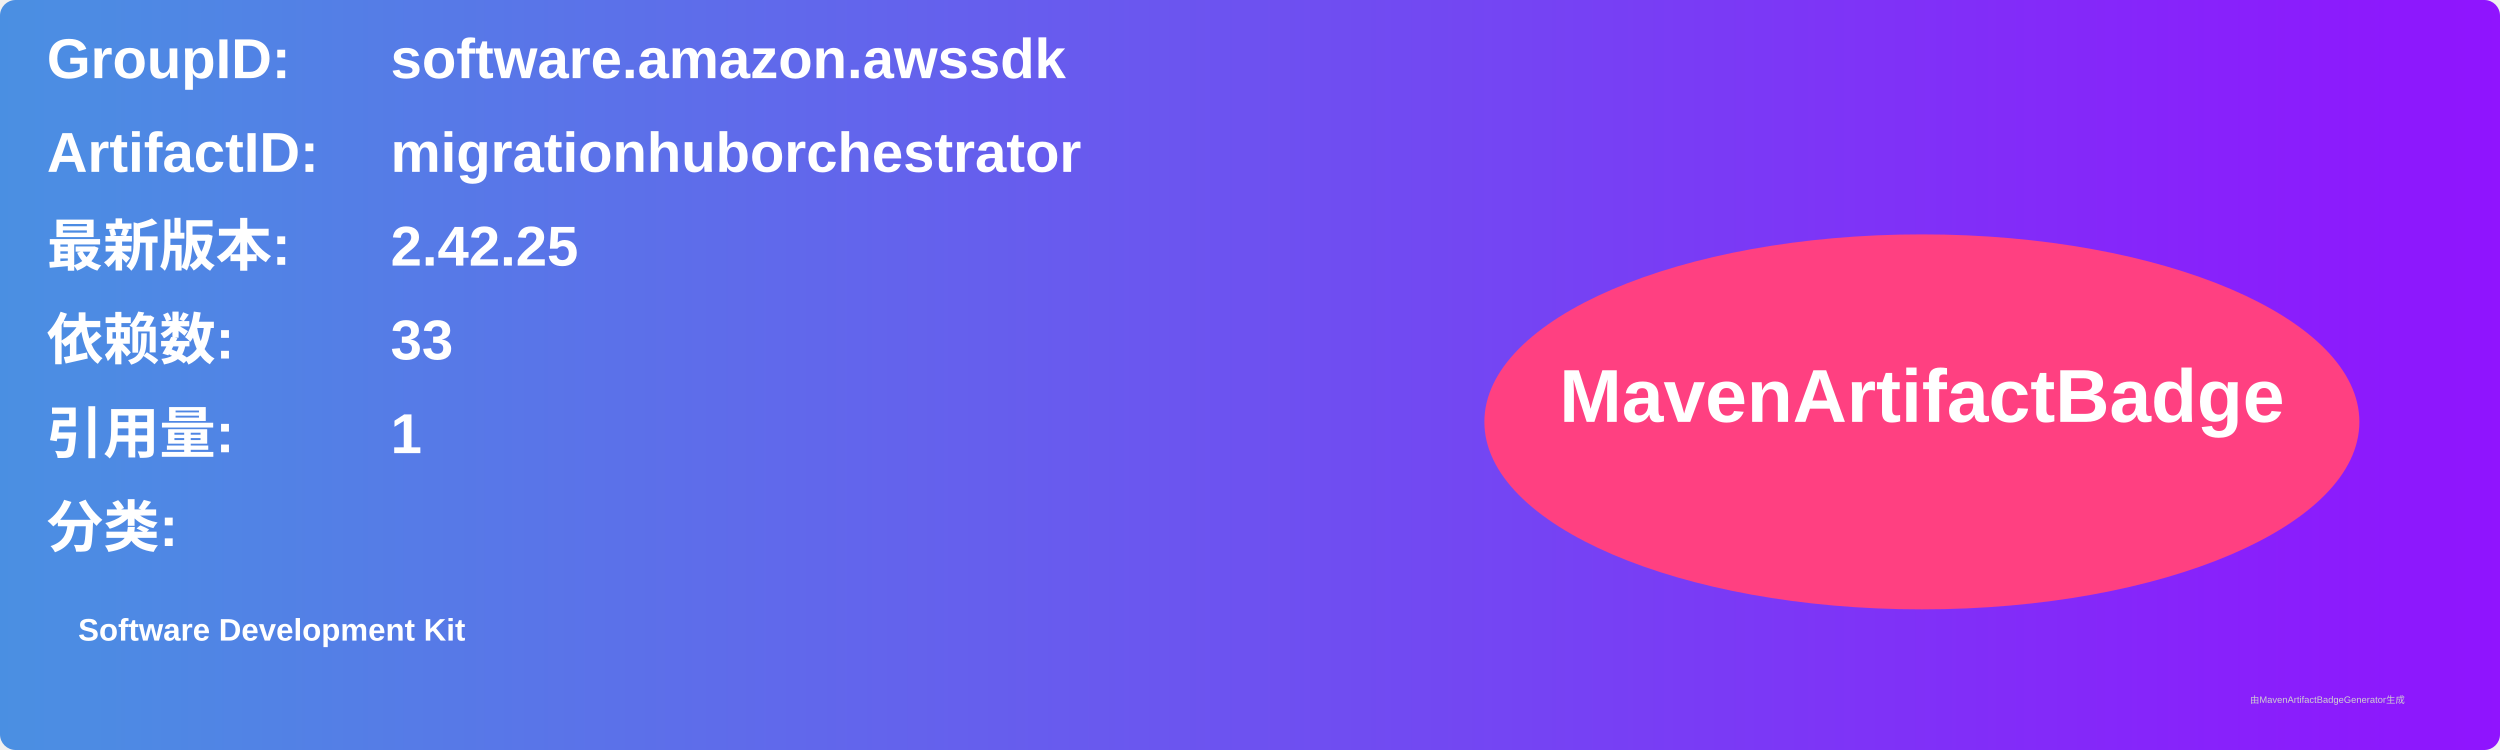
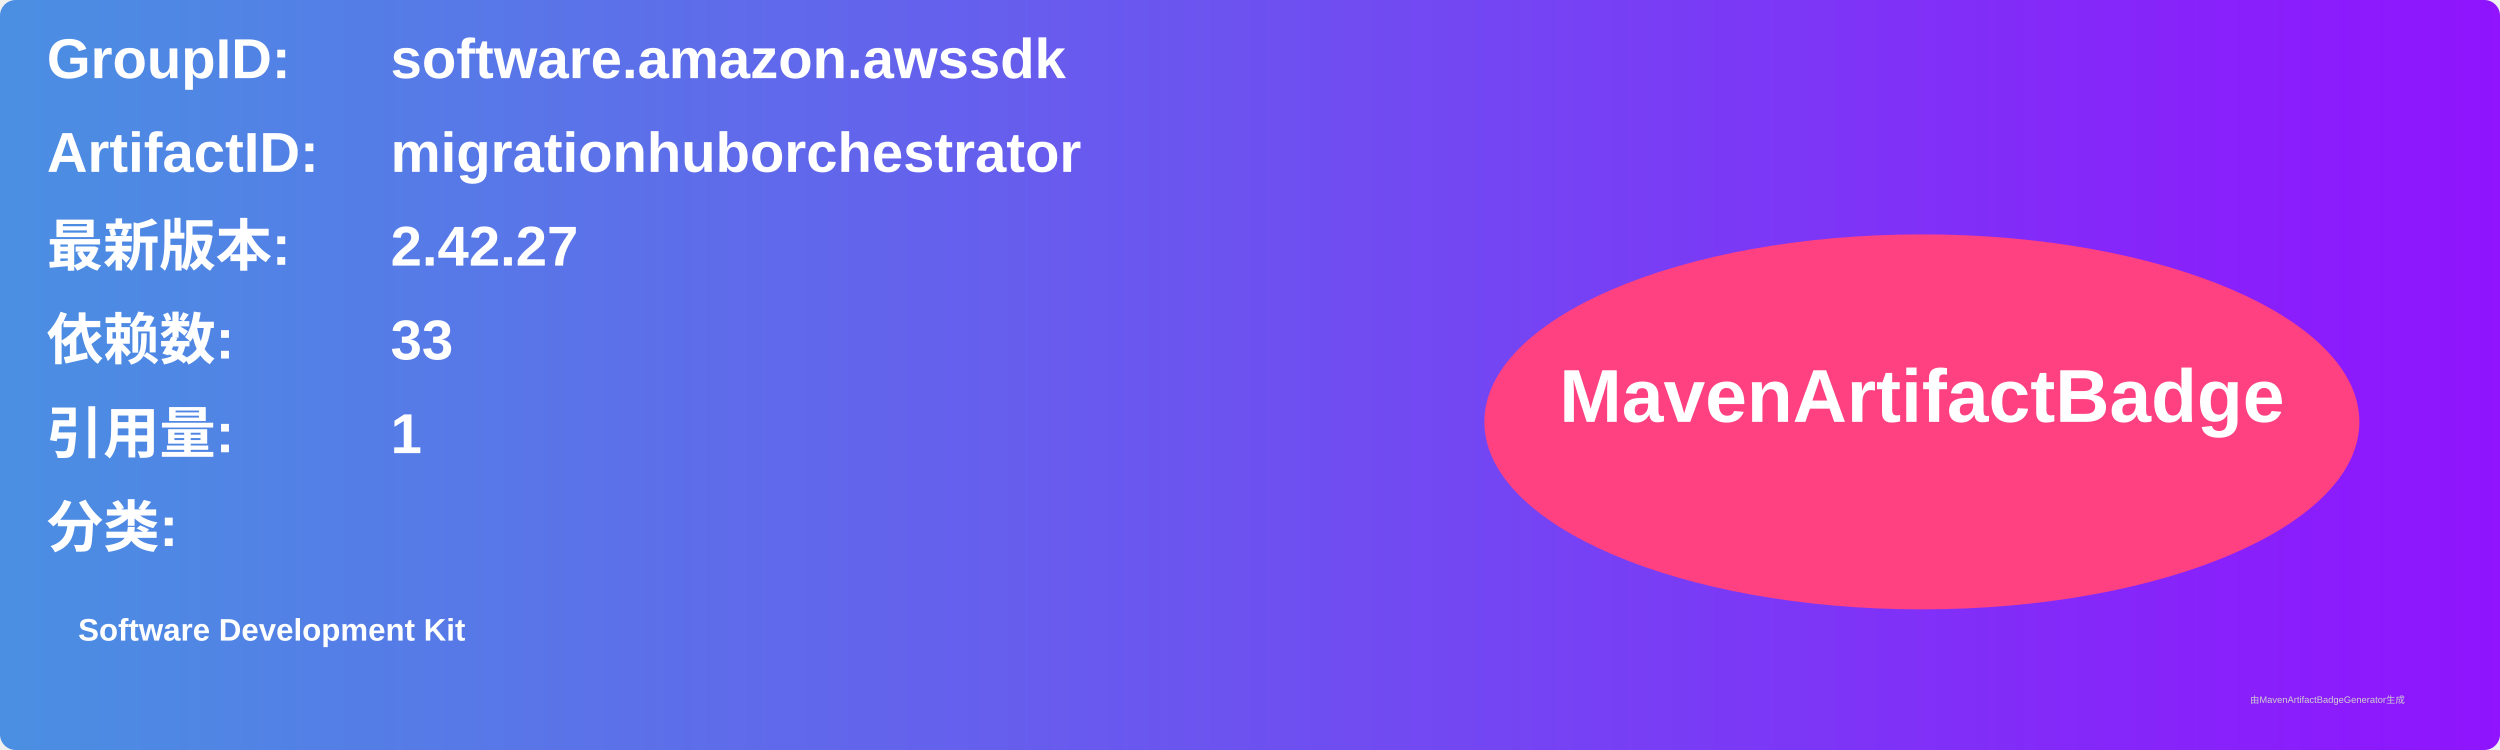
<svg xmlns="http://www.w3.org/2000/svg" width="800" height="240" viewBox="0 0 800 240">
  <linearGradient id="grad" x1="0%" y1="0%" x2="100%" y2="0%">
    <stop offset="0%" stop-color="#4a90e2" />
    <stop offset="100%" stop-color="#9013fe" />
  </linearGradient>
  <rect width="100%" height="100%" rx="5" ry="5" fill="url(#grad)" />
  <g transform="translate(15, 15)">
    <text x="0" y="10" font-family="Arial" font-size="18" fill="white" font-weight="bold" width="260">GroupID:</text>
    <text x="110" y="10" font-family="Arial" font-size="18" fill="white" font-weight="bold" width="460">software.amazon.awssdk</text>
    <text x="0" y="40" font-family="Arial" font-size="18" fill="white" font-weight="bold" width="260">ArtifactID:</text>
    <text x="110" y="40" font-family="Arial" font-size="18" fill="white" font-weight="bold" width="460">migrationhuborchestrator</text>
    <text x="0" y="70" font-family="Arial" font-size="18" fill="white" font-weight="bold">最新版本:</text>
    <text x="110" y="70" font-family="Arial" font-size="18" fill="white" font-weight="bold">
-       <tspan font-weight="bold">2.42.25</tspan>
+       <tspan font-weight="bold">2.42.27</tspan>
    </text>
    <text x="0" y="100" font-family="Arial" font-size="18" fill="white" font-weight="bold">依赖数: </text>
    <text x="110" y="100" font-family="Arial" font-size="18" fill="white">
      <tspan font-weight="bold">33</tspan>
    </text>
    <text x="0" y="130" font-family="Arial" font-size="18" fill="white" font-weight="bold">引用量: </text>
    <text x="110" y="130" font-family="Arial" font-size="18" fill="white">
      <tspan font-weight="bold">1</tspan>
    </text>
    <text x="0" y="160" font-family="Arial" font-size="18" fill="white" font-weight="bold">分类:</text>
    <text x="10" y="190" font-family="Arial" font-size="10" fill="white">
      <tspan font-weight="bold">Software Development Kit</tspan>
    </text>
    <ellipse cx="600" cy="120" rx="140" ry="60" fill="#ff4081" />
    <text x="600" y="120" text-anchor="middle" font-family="Arial" font-size="24" fill="white" font-weight="bold">MavenArtifactBadge</text>
  </g>
  <text x="720" y="225" font-family="Arial" font-size="3" fill="#d0d0d0">由MavenArtifactBadgeGenerator生成</text>
</svg>
